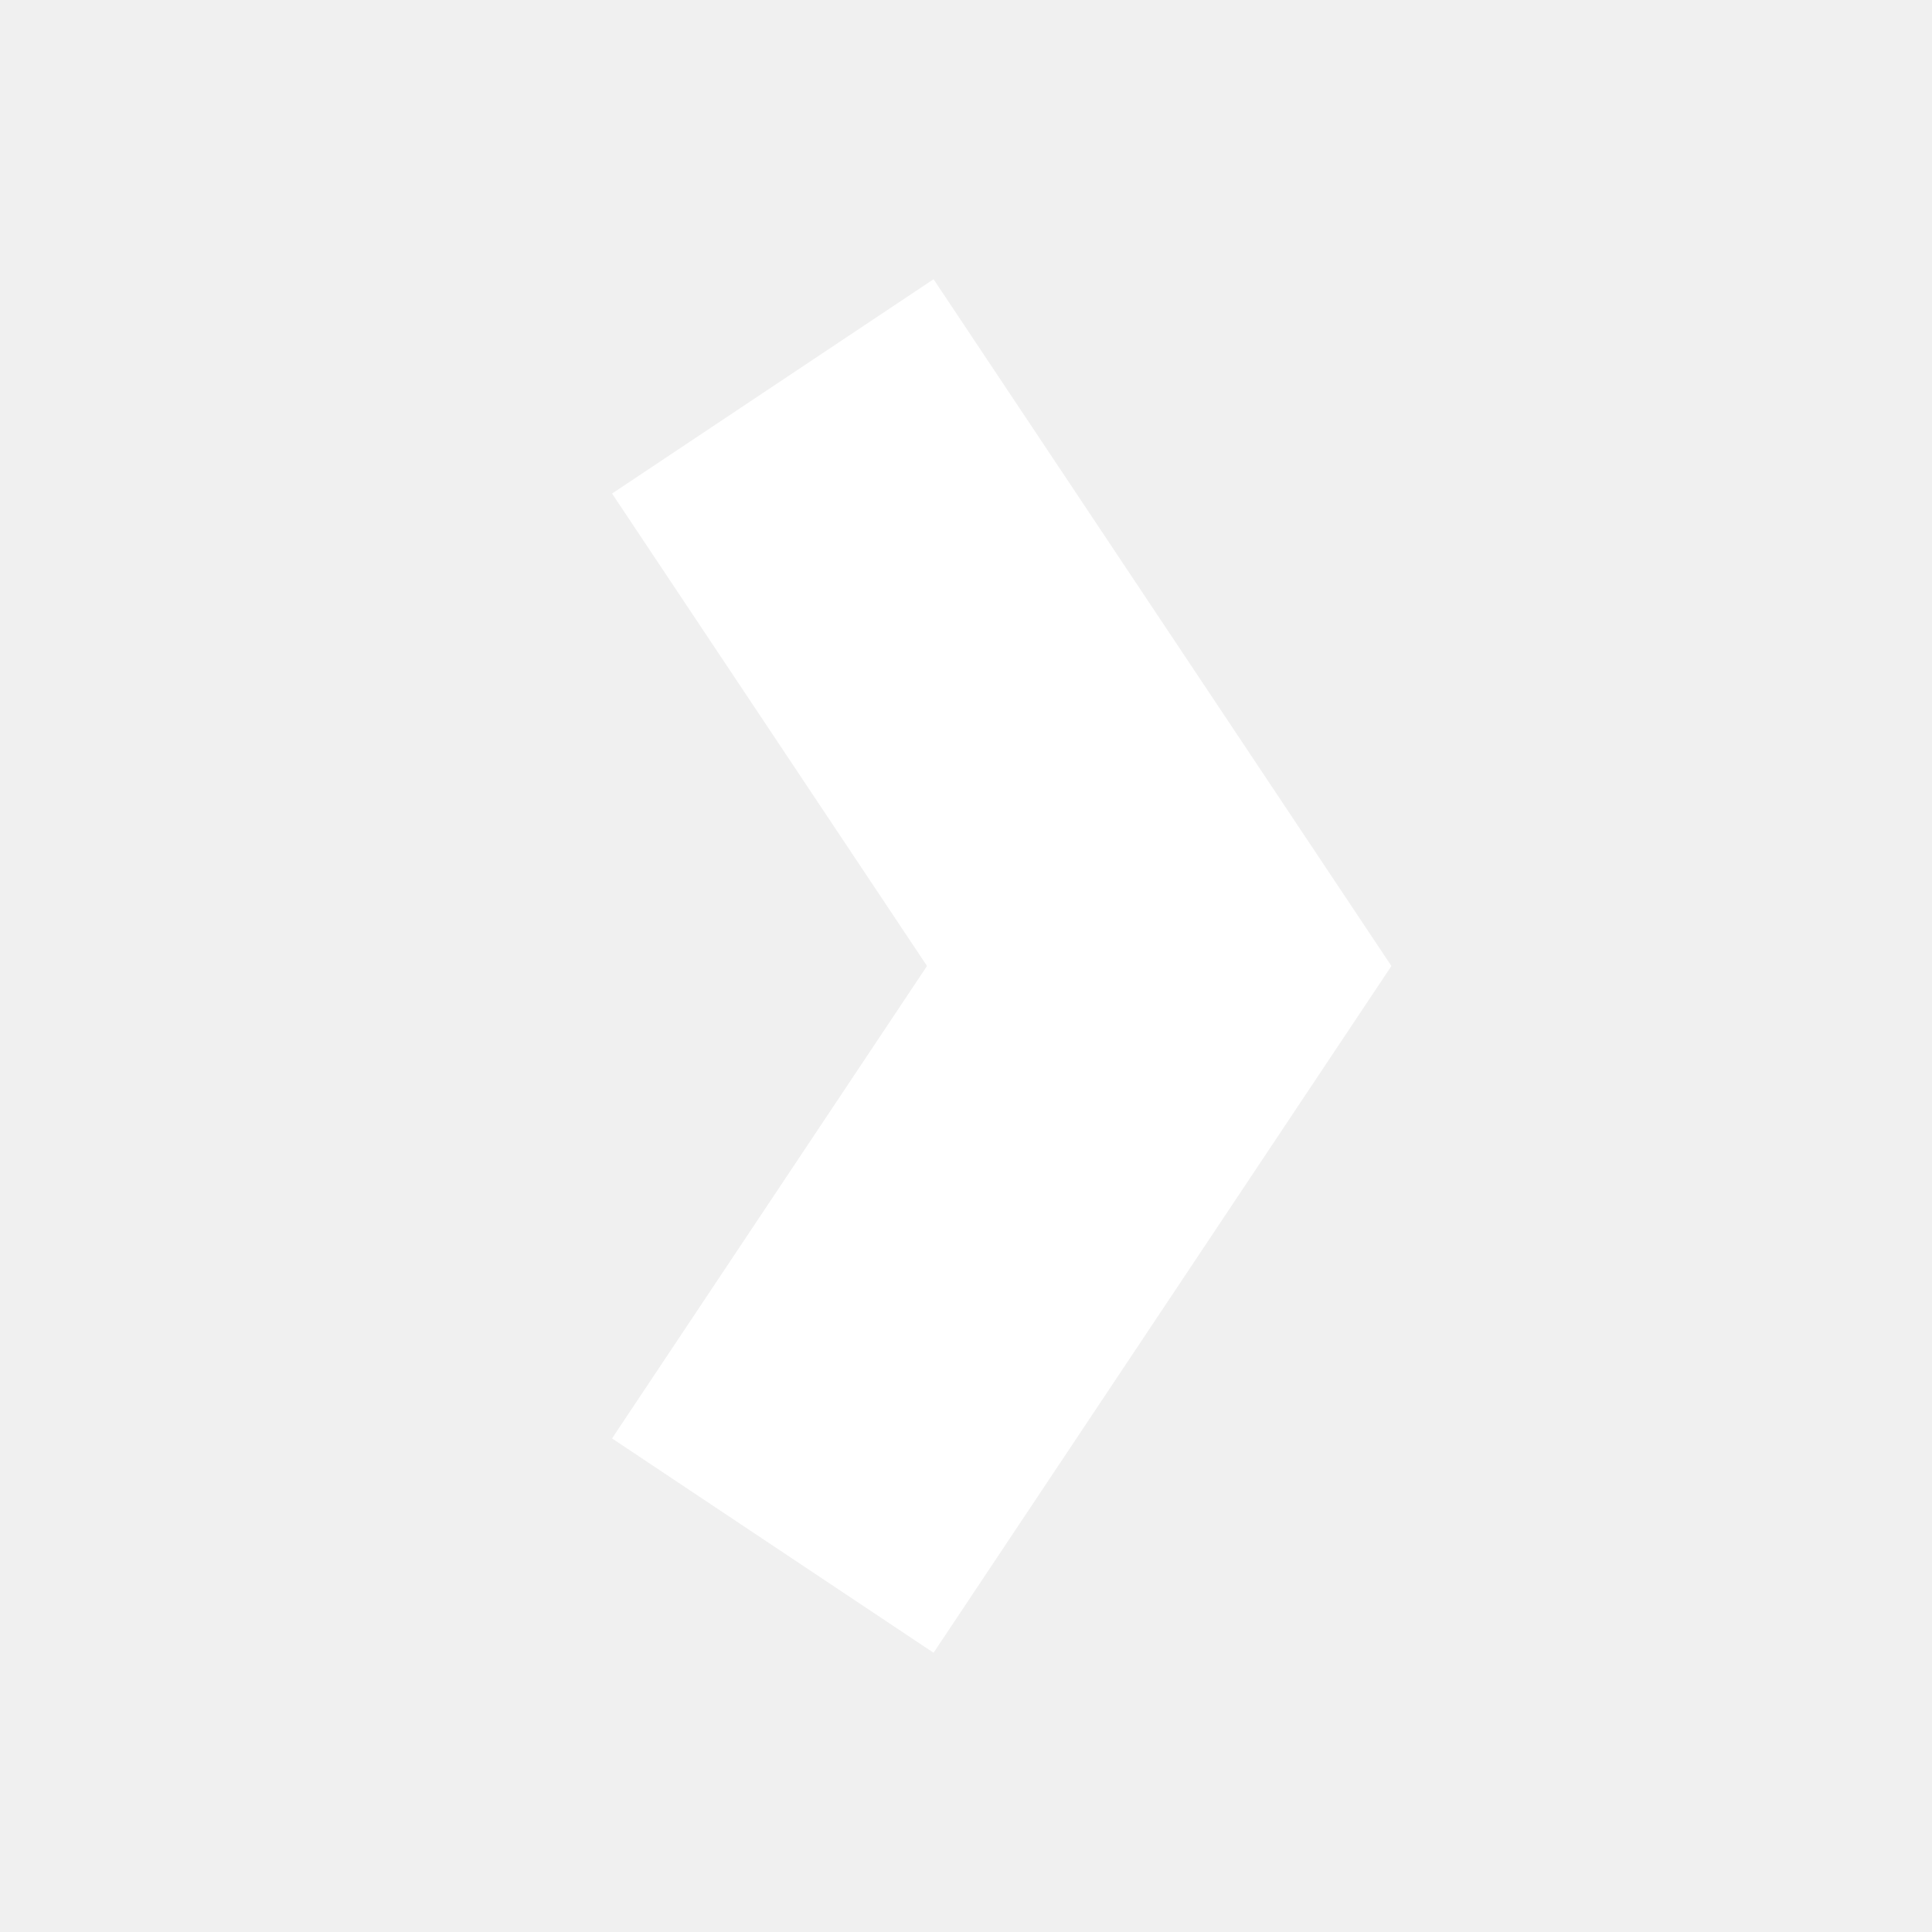
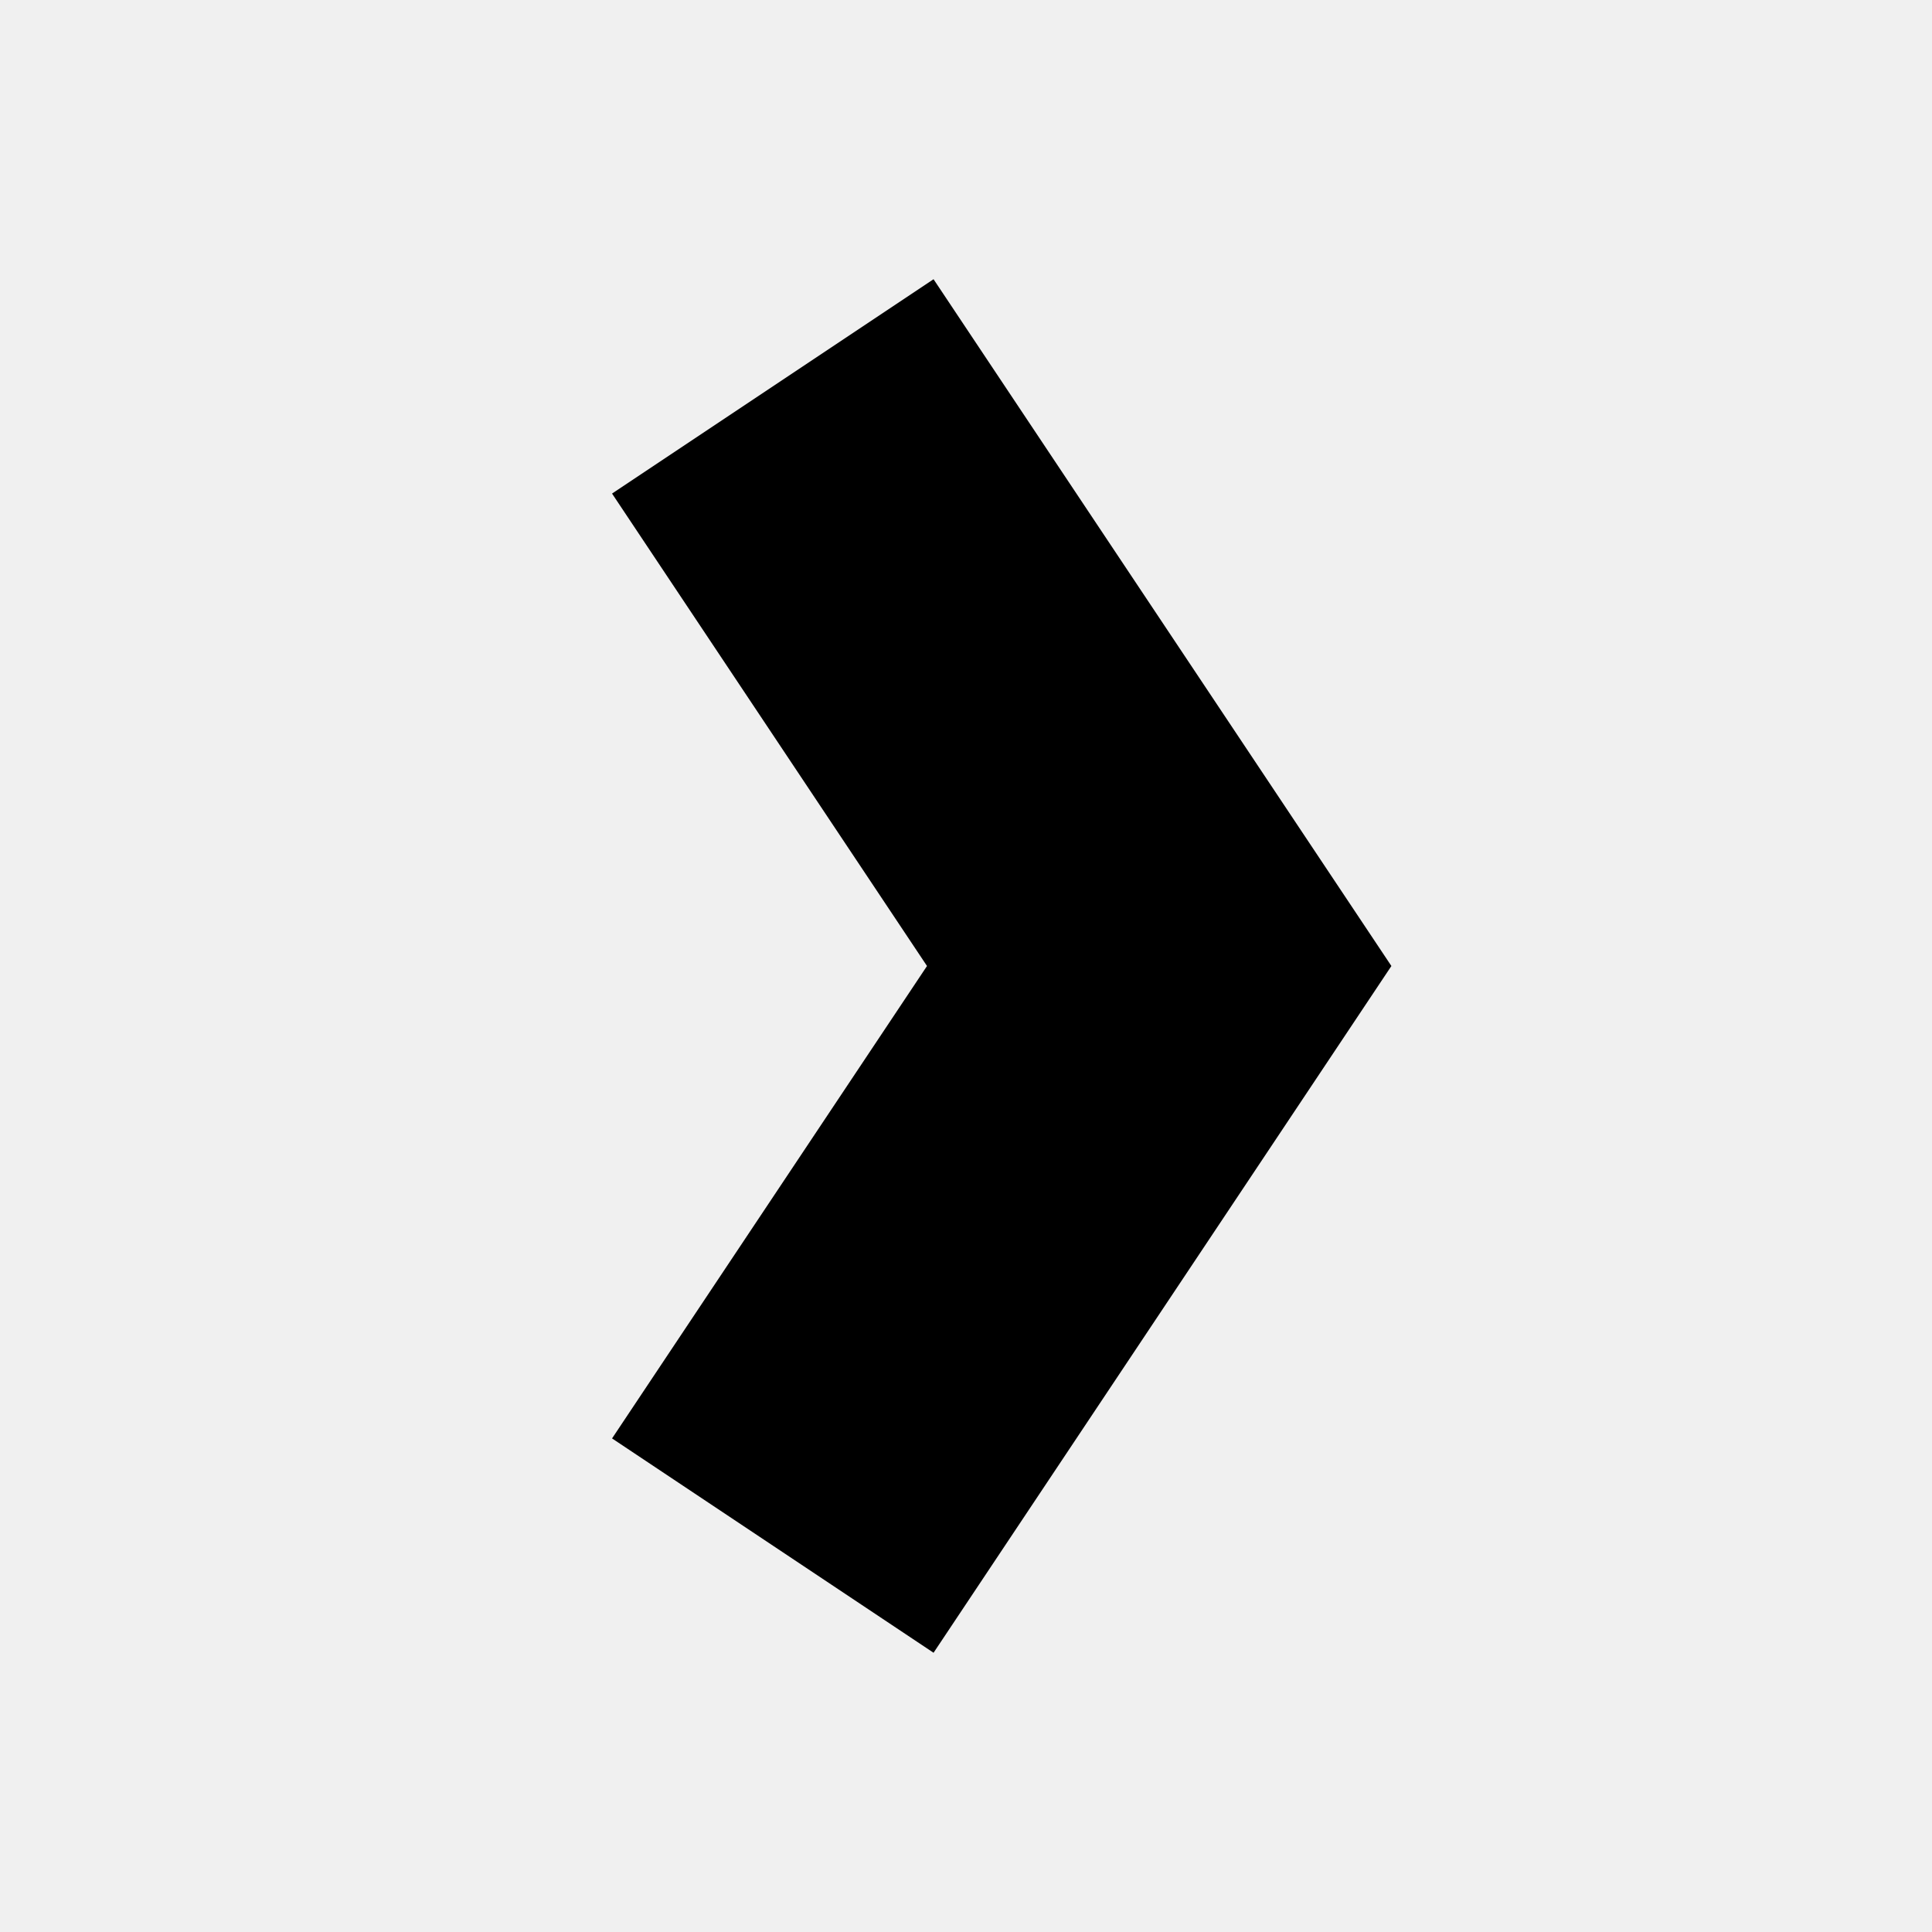
<svg xmlns="http://www.w3.org/2000/svg" width="20" height="20" viewBox="0 0 20 20" fill="none">
-   <path d="M8 4L12 10L8 16" stroke="white" stroke-width="4" />
+   <path d="M8 4L12 10L8 16" stroke="currentColor" stroke-width="4" />
</svg>
